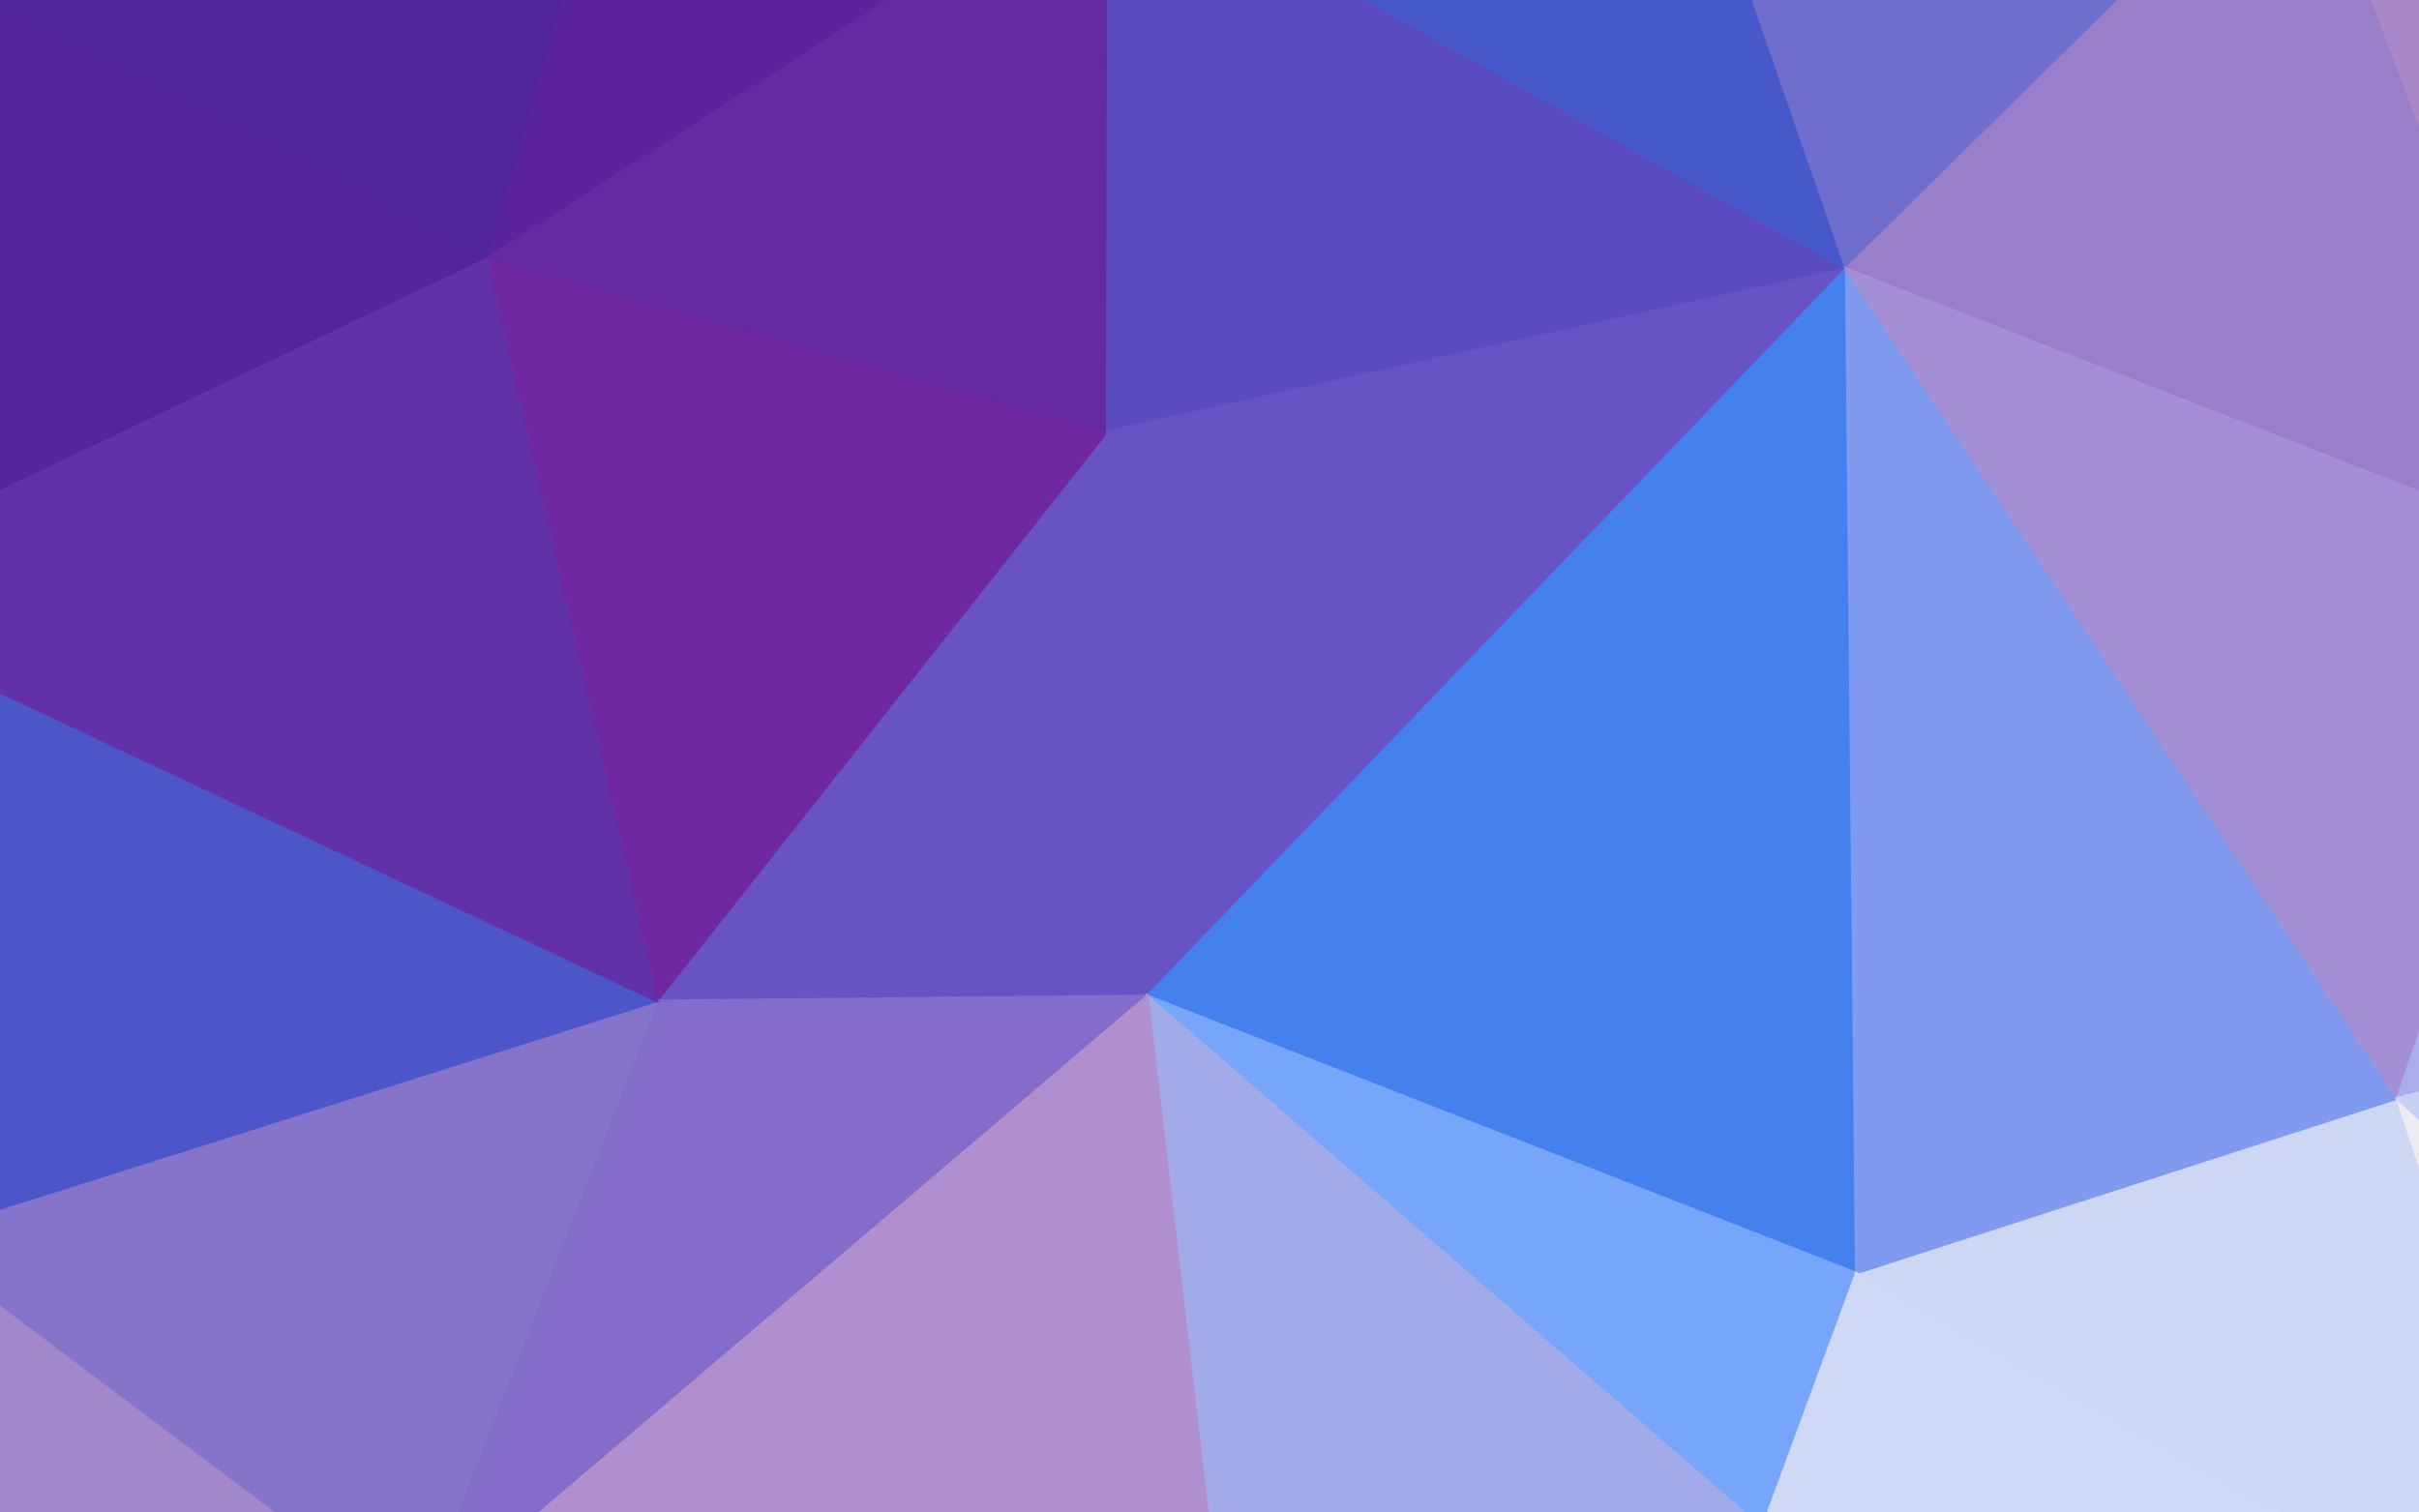
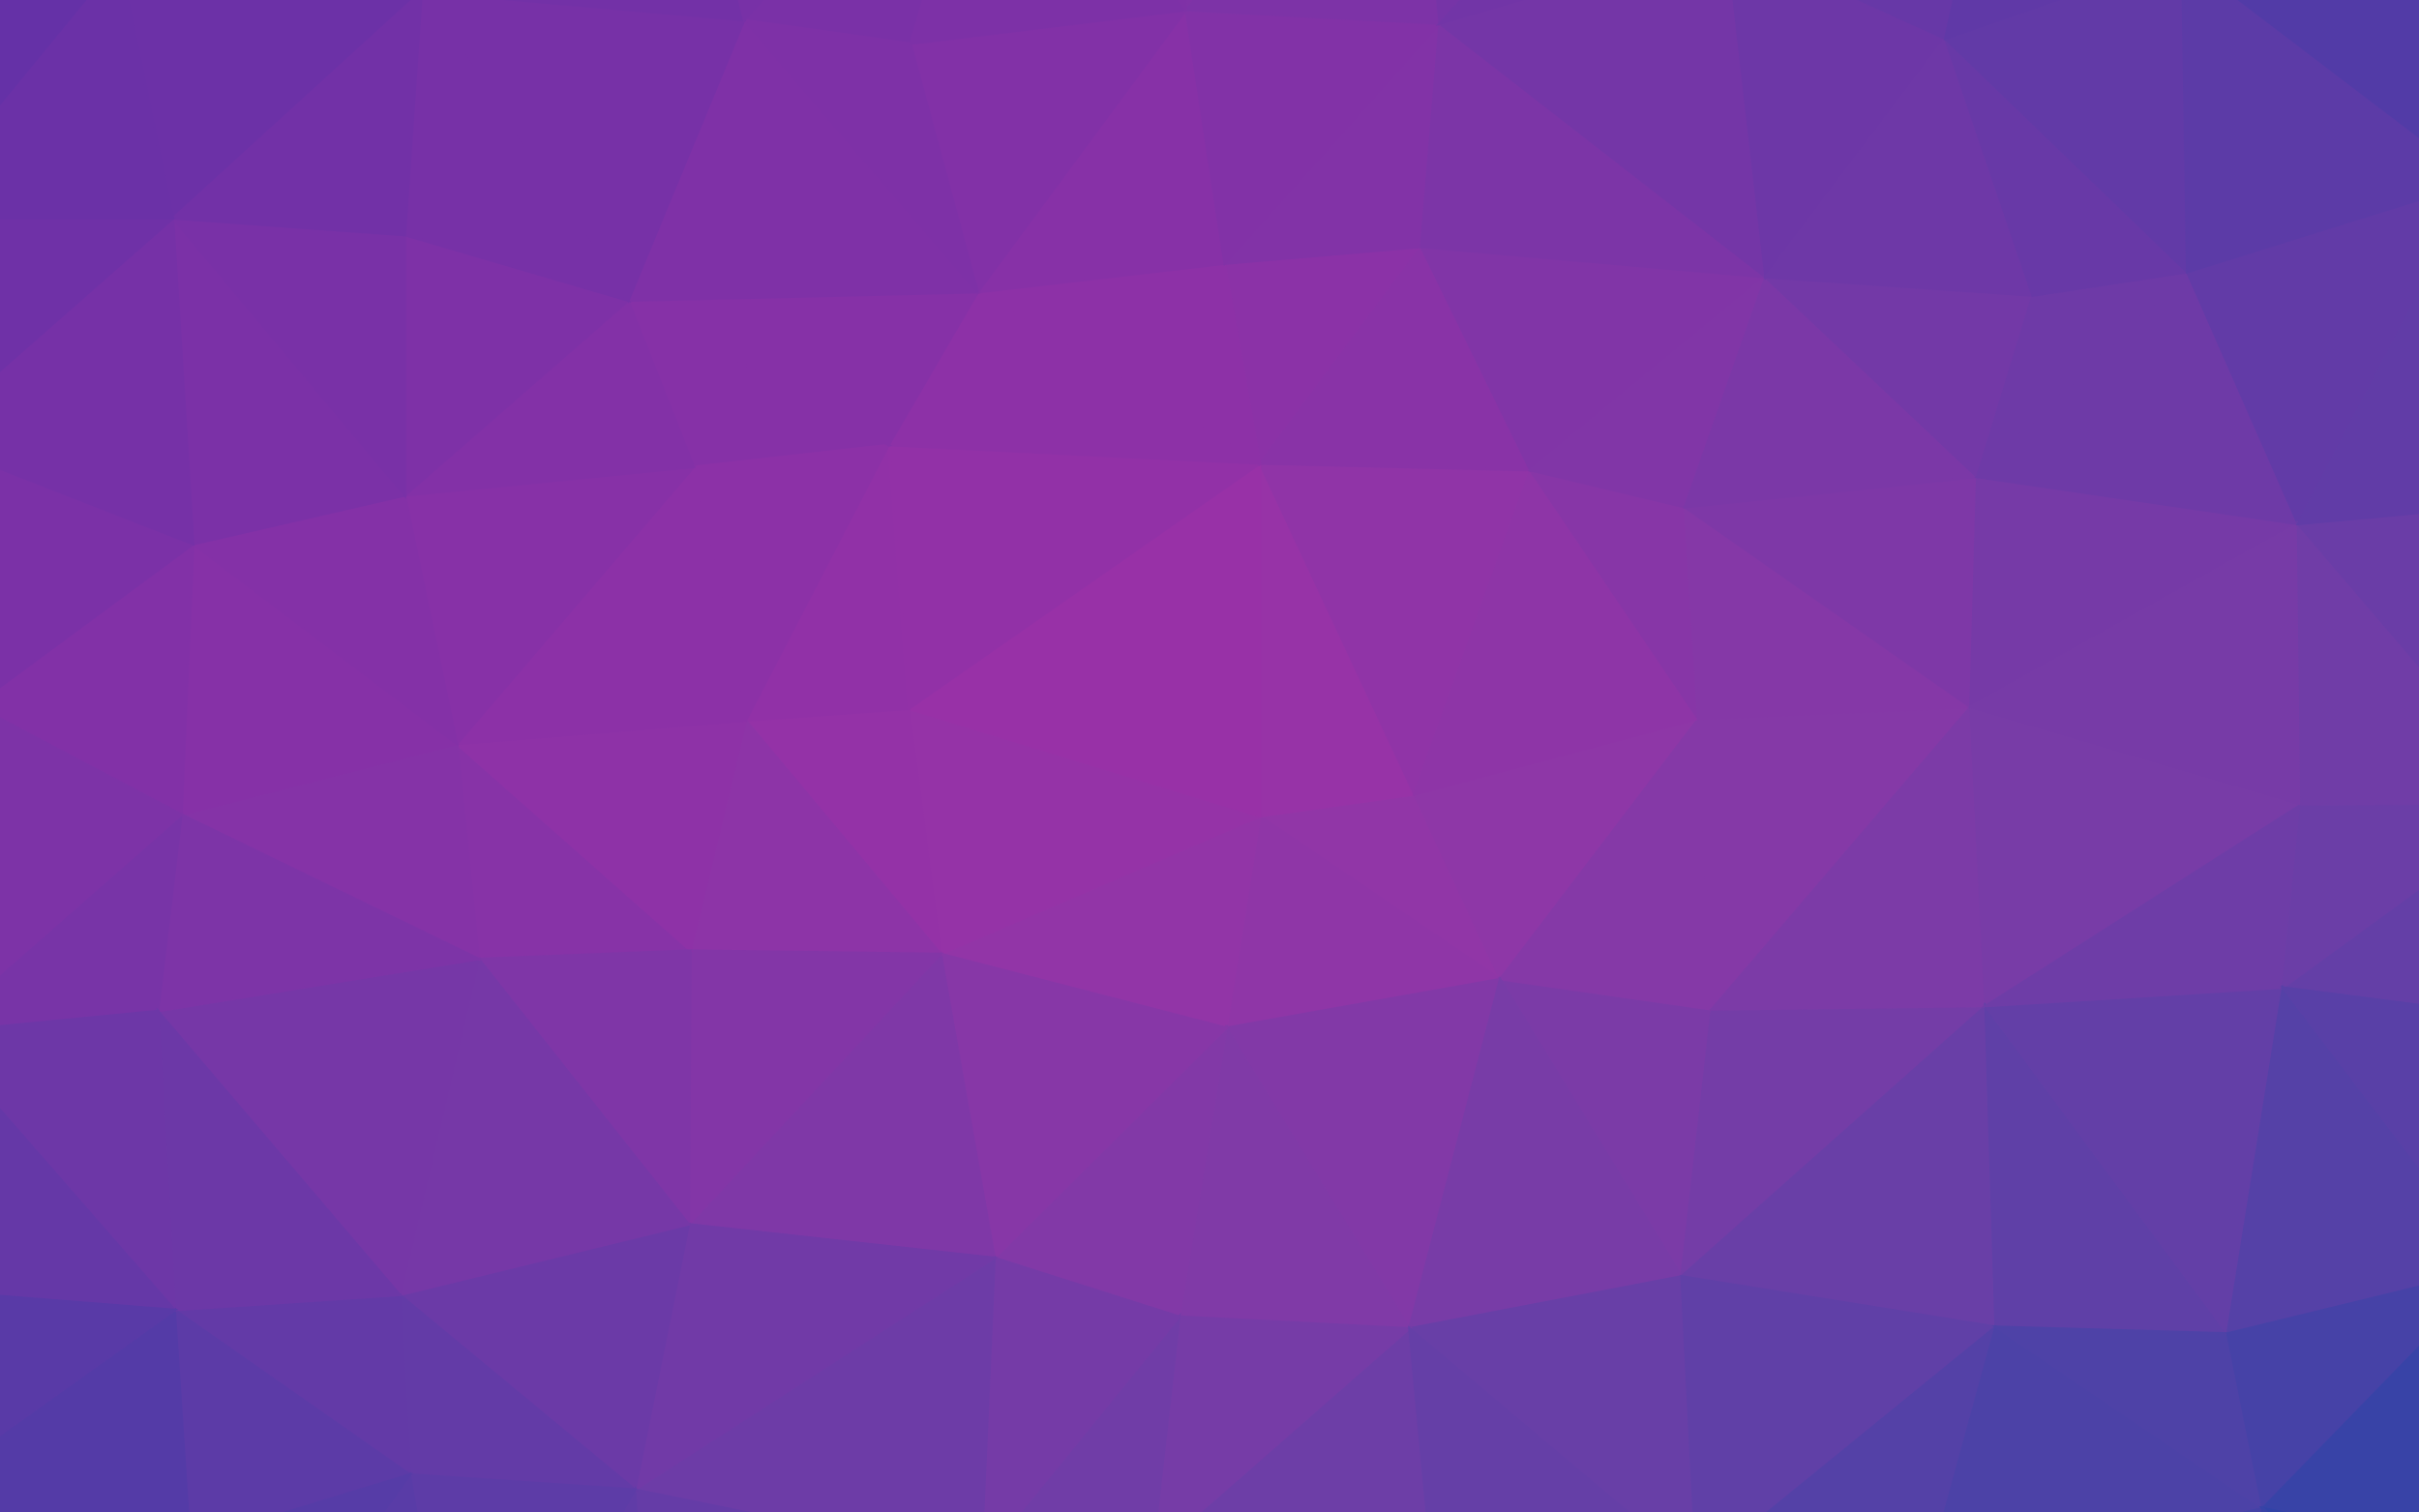
<svg xmlns="http://www.w3.org/2000/svg" width="1440" height="900">
-   <path d="M683,593L659,257L391,596Z" fill="#6753c3" stroke="#6753c3" stroke-width="1.51" />
-   <path d="M659,257L289,153L391,596Z" fill="#6f28a0" stroke="#6f28a0" stroke-width="1.51" />
-   <path d="M659,257L660,-86L289,153Z" fill="#642aa2" stroke="#642aa2" stroke-width="1.51" />
-   <path d="M1099,160L660,-86L659,257Z" fill="#5a4cbe" stroke="#5a4cbe" stroke-width="1.51" />
-   <path d="M391,596L247,964L683,593Z" fill="#846dca" stroke="#846dca" stroke-width="1.51" />
-   <path d="M-55,737L247,964L391,596Z" fill="#8674ca" stroke="#8674ca" stroke-width="1.51" />
-   <path d="M660,-86L380,-160L289,153Z" fill="#5b249e" stroke="#5b249e" stroke-width="1.51" />
-   <path d="M683,593L1099,160L659,257Z" fill="#6753c3" stroke="#6753c3" stroke-width="1.51" />
-   <path d="M683,593L1105,758L1099,160Z" fill="#4480ee" stroke="#4480ee" stroke-width="1.51" />
-   <path d="M1049,910L1105,758L683,593Z" fill="#77a5fa" stroke="#77a5fa" stroke-width="1.51" />
-   <path d="M-128,352L-55,737L391,596Z" fill="#4d56c8" stroke="#4d56c8" stroke-width="1.51" />
-   <path d="M-128,352L391,596L289,153Z" fill="#6331a7" stroke="#6331a7" stroke-width="1.51" />
-   <path d="M-18,-5L-128,352L289,153Z" fill="#55259f" stroke="#55259f" stroke-width="1.51" />
-   <path d="M743,1109L1049,910L683,593Z" fill="#a2aaea" stroke="#a2aaea" stroke-width="1.51" />
-   <path d="M247,964L743,1109L683,593Z" fill="#b08fce" stroke="#b08fce" stroke-width="1.51" />
-   <path d="M380,-160L-18,-5L289,153Z" fill="#51269f" stroke="#51269f" stroke-width="1.51" />
-   <path d="M1099,160L994,-143L660,-86Z" fill="#4658ca" stroke="#4658ca" stroke-width="1.51" />
-   <path d="M660,-86L388,-558L380,-160Z" fill="#5d239e" stroke="#5d239e" stroke-width="1.51" />
-   <path d="M-55,737L-46,1113L247,964Z" fill="#a288c8" stroke="#a288c8" stroke-width="1.51" />
-   <path d="M219,1504L702,1473L743,1109Z" fill="#b291cd" stroke="#b291cd" stroke-width="1.51" />
-   <path d="M-347,967L-46,1113L-55,737Z" fill="#a088c9" stroke="#a088c9" stroke-width="1.51" />
-   <path d="M1544,1008L1427,654L1105,758Z" fill="#cdd7f4" stroke="#cdd7f4" stroke-width="1.51" />
-   <path d="M1105,758L1427,654L1099,160Z" fill="#809aef" stroke="#809aef" stroke-width="1.51" />
-   <path d="M1371,-108L1040,-420L994,-143Z" fill="#6c6ccd" stroke="#6c6ccd" stroke-width="1.51" />
-   <path d="M-128,352L-527,736L-55,737Z" fill="#465ecf" stroke="#465ecf" stroke-width="1.51" />
-   <path d="M-18,-5L-343,-9L-128,352Z" fill="#4f269f" stroke="#4f269f" stroke-width="1.51" />
-   <path d="M-78,-500L-343,-9L-18,-5Z" fill="#4527a0" stroke="#4527a0" stroke-width="1.51" />
-   <path d="M1040,-420L822,-510L994,-143Z" fill="#425cce" stroke="#425cce" stroke-width="1.51" />
-   <path d="M994,-143L822,-510L660,-86Z" fill="#4e4fc1" stroke="#4e4fc1" stroke-width="1.51" />
-   <path d="M380,-160L-78,-500L-18,-5Z" fill="#4a27a0" stroke="#4a27a0" stroke-width="1.51" />
-   <path d="M1371,-108L994,-143L1099,160Z" fill="#706ecd" stroke="#706ecd" stroke-width="1.51" />
-   <path d="M1538,331L1371,-108L1099,160Z" fill="#997ec9" stroke="#997ec9" stroke-width="1.51" />
-   <path d="M822,-510L388,-558L660,-86Z" fill="#5937ac" stroke="#5937ac" stroke-width="1.51" />
-   <path d="M1427,654L1538,331L1099,160Z" fill="#a48fd4" stroke="#a48fd4" stroke-width="1.51" />
-   <path d="M-343,-9L-472,305L-128,352Z" fill="#57249e" stroke="#57249e" stroke-width="1.51" />
-   <path d="M-527,736L-347,967L-55,737Z" fill="#8a7bcb" stroke="#8a7bcb" stroke-width="1.51" />
-   <path d="M1049,910L1544,1008L1105,758Z" fill="#cfd8f4" stroke="#cfd8f4" stroke-width="1.51" />
-   <path d="M743,1109L975,1381L1049,910Z" fill="#a6b9f4" stroke="#a6b9f4" stroke-width="1.51" />
-   <path d="M702,1473L975,1381L743,1109Z" fill="#abade8" stroke="#abade8" stroke-width="1.51" />
-   <path d="M219,1504L743,1109L247,964Z" fill="#b189c6" stroke="#b189c6" stroke-width="1.51" />
-   <path d="M-472,305L-527,736L-128,352Z" fill="#5345b8" stroke="#5345b8" stroke-width="1.51" />
-   <path d="M-79,1369L219,1504L-46,1113Z" fill="#a288c9" stroke="#a288c9" stroke-width="1.51" />
-   <path d="M-46,1113L219,1504L247,964Z" fill="#a688c8" stroke="#a688c8" stroke-width="1.51" />
-   <path d="M388,-558L-78,-500L380,-160Z" fill="#51259f" stroke="#51259f" stroke-width="1.51" />
-   <path d="M-311,1414L-46,1113L-347,967Z" fill="#a088c9" stroke="#a088c9" stroke-width="1.51" />
-   <path d="M-311,1414L-79,1369L-46,1113Z" fill="#a088c9" stroke="#a088c9" stroke-width="1.51" />
-   <path d="M1402,1313L1544,1008L1049,910Z" fill="#dfe3f1" stroke="#dfe3f1" stroke-width="1.51" />
-   <path d="M1849,541L1787,150L1538,331Z" fill="#b290cc" stroke="#b290cc" stroke-width="1.51" />
-   <path d="M975,1381L1402,1313L1049,910Z" fill="#c2d0f5" stroke="#c2d0f5" stroke-width="1.51" />
-   <path d="M1776,1470L1402,1313L975,1381Z" fill="#e7e9f0" stroke="#e7e9f0" stroke-width="1.51" />
-   <path d="M1849,541L1538,331L1427,654Z" fill="#abade9" stroke="#abade9" stroke-width="1.51" />
-   <path d="M1538,331L1787,150L1371,-108Z" fill="#a888c7" stroke="#a888c7" stroke-width="1.51" />
-   <path d="M1371,-108L1450,-533L1040,-420Z" fill="#8879cb" stroke="#8879cb" stroke-width="1.51" />
-   <path d="M-527,736L-311,1414L-347,967Z" fill="#a088c9" stroke="#a088c9" stroke-width="1.51" />
-   <path d="M-79,1369L-311,1414L219,1504Z" fill="#a088c9" stroke="#a088c9" stroke-width="1.51" />
-   <path d="M1774,977L1427,654L1544,1008Z" fill="#ebebf0" stroke="#ebebf0" stroke-width="1.51" />
-   <path d="M1774,977L1849,541L1427,654Z" fill="#c5d1f4" stroke="#c5d1f4" stroke-width="1.51" />
-   <path d="M822,-510L1450,-533L388,-558Z" fill="#4955c7" stroke="#4955c7" stroke-width="1.51" />
-   <path d="M1040,-420L1450,-533L822,-510Z" fill="#6669cd" stroke="#6669cd" stroke-width="1.51" />
-   <path d="M1919,-246L1450,-533L1371,-108Z" fill="#a088c9" stroke="#a088c9" stroke-width="1.51" />
-   <path d="M1776,1470L1774,977L1544,1008Z" fill="#efefef" stroke="#efefef" stroke-width="1.51" />
-   <path d="M-472,305L-480,-521L-527,736Z" fill="#53259f" stroke="#53259f" stroke-width="1.51" />
-   <path d="M-343,-9L-480,-521L-472,305Z" fill="#4527a0" stroke="#4527a0" stroke-width="1.51" />
-   <path d="M-78,-500L-480,-521L-343,-9Z" fill="#4527a0" stroke="#4527a0" stroke-width="1.51" />
-   <path d="M388,-558L-480,-521L-78,-500Z" fill="#4527a0" stroke="#4527a0" stroke-width="1.51" />
-   <path d="M1849,541L1919,-246L1787,150Z" fill="#aa88c7" stroke="#aa88c7" stroke-width="1.51" />
-   <path d="M1787,150L1919,-246L1371,-108Z" fill="#a088c9" stroke="#a088c9" stroke-width="1.51" />
-   <path d="M1402,1313L1776,1470L1544,1008Z" fill="#efefef" stroke="#efefef" stroke-width="1.51" />
-   <path d="M1774,977L1776,1470L1849,541Z" fill="#efefef" stroke="#efefef" stroke-width="1.51" />
-   <path d="M1849,541L1987,-548L1919,-246Z" fill="#a088c9" stroke="#a088c9" stroke-width="1.51" />
-   <path d="M702,1473L1776,1470L975,1381Z" fill="#c4d1f5" stroke="#c4d1f5" stroke-width="1.51" />
-   <path d="M219,1504L1776,1470L702,1473Z" fill="#a7b7f2" stroke="#a7b7f2" stroke-width="1.51" />
-   <path d="M1919,-246L1987,-548L1450,-533Z" fill="#a088c9" stroke="#a088c9" stroke-width="1.51" />
-   <path d="M1450,-533L1987,-548L388,-558Z" fill="#8578cb" stroke="#8578cb" stroke-width="1.51" />
-   <path d="M1776,1470L1987,-548L1849,541Z" fill="#acaae5" stroke="#acaae5" stroke-width="1.51" />
+   <path d="M750,486L893,583L842,473Z" fill="rgb(145,54,167)" stroke="rgb(145,54,167)" stroke-width="1.51" />
+   <path d="M750,486L730,612L893,583Z" fill="rgb(143,54,167)" stroke="rgb(143,54,167)" stroke-width="1.51" />
+   <path d="M893,583L1011,428L842,473Z" fill="rgb(142,55,167)" stroke="rgb(142,55,167)" stroke-width="1.51" />
+   <path d="M1001,760L1019,601L893,583Z" fill="rgb(123,59,167)" stroke="rgb(123,59,167)" stroke-width="1.51" />
+   <path d="M730,612L839,791L893,583Z" fill="rgb(130,57,167)" stroke="rgb(130,57,167)" stroke-width="1.51" />
+   <path d="M1019,601L1011,428L893,583Z" fill="rgb(133,57,167)" stroke="rgb(133,57,167)" stroke-width="1.51" />
+   <path d="M842,473L750,276L750,486Z" fill="rgb(151,51,167)" stroke="rgb(151,51,167)" stroke-width="1.51" />
+   <path d="M750,486L560,568L730,612Z" fill="rgb(146,53,167)" stroke="rgb(146,53,167)" stroke-width="1.51" />
+   <path d="M730,612L702,784L839,791Z" fill="rgb(128,58,167)" stroke="rgb(128,58,167)" stroke-width="1.51" />
+   <path d="M592,749L702,784L730,612Z" fill="rgb(130,57,167)" stroke="rgb(130,57,167)" stroke-width="1.51" />
+   <path d="M839,791L1001,760L893,583Z" fill="rgb(120,60,167)" stroke="rgb(120,60,167)" stroke-width="1.51" />
+   <path d="M911,280L750,276L842,473Z" fill="rgb(144,52,167)" stroke="rgb(144,52,167)" stroke-width="1.51" />
+   <path d="M750,486L541,422L560,568Z" fill="rgb(149,51,167)" stroke="rgb(149,51,167)" stroke-width="1.51" />
+   <path d="M560,568L592,749L730,612Z" fill="rgb(135,55,167)" stroke="rgb(135,55,167)" stroke-width="1.51" />
+   <path d="M1011,428L911,280L842,473Z" fill="rgb(142,53,167)" stroke="rgb(142,53,167)" stroke-width="1.51" />
+   <path d="M750,276L541,422L750,486Z" fill="rgb(152,49,167)" stroke="rgb(152,49,167)" stroke-width="1.51" />
+   <path d="M1011,428L1003,302L911,280Z" fill="rgb(135,54,167)" stroke="rgb(135,54,167)" stroke-width="1.51" />
+   <path d="M1019,601L1173,421L1011,428Z" fill="rgb(133,57,167)" stroke="rgb(133,57,167)" stroke-width="1.51" />
+   <path d="M1011,428L1173,421L1003,302Z" fill="rgb(133,56,167)" stroke="rgb(133,56,167)" stroke-width="1.51" />
+   <path d="M1001,760L1182,599L1019,601Z" fill="rgb(116,61,167)" stroke="rgb(116,61,167)" stroke-width="1.51" />
+   <path d="M541,422L444,429L560,568Z" fill="rgb(148,50,167)" stroke="rgb(148,50,167)" stroke-width="1.51" />
+   <path d="M560,568L410,729L592,749Z" fill="rgb(127,56,167)" stroke="rgb(127,56,167)" stroke-width="1.51" />
+   <path d="M529,265L444,429L541,422Z" fill="rgb(145,49,167)" stroke="rgb(145,49,167)" stroke-width="1.51" />
+   <path d="M839,791L1010,935L1001,760Z" fill="rgb(104,63,167)" stroke="rgb(104,63,167)" stroke-width="1.51" />
+   <path d="M1001,760L1188,790L1182,599Z" fill="rgb(105,63,167)" stroke="rgb(105,63,167)" stroke-width="1.51" />
+   <path d="M686,925L853,939L839,791Z" fill="rgb(109,62,167)" stroke="rgb(109,62,167)" stroke-width="1.51" />
+   <path d="M686,925L839,791L702,784Z" fill="rgb(118,60,167)" stroke="rgb(118,60,167)" stroke-width="1.51" />
+   <path d="M584,929L686,925L702,784Z" fill="rgb(112,61,167)" stroke="rgb(112,61,167)" stroke-width="1.51" />
+   <path d="M1182,599L1173,421L1019,601Z" fill="rgb(124,59,167)" stroke="rgb(124,59,167)" stroke-width="1.51" />
+   <path d="M444,429L411,566L560,568Z" fill="rgb(141,52,167)" stroke="rgb(141,52,167)" stroke-width="1.51" />
+   <path d="M592,749L584,929L702,784Z" fill="rgb(117,59,167)" stroke="rgb(117,59,167)" stroke-width="1.51" />
+   <path d="M750,276L529,265L541,422Z" fill="rgb(146,49,167)" stroke="rgb(146,49,167)" stroke-width="1.51" />
+   <path d="M582,174L529,265L750,276Z" fill="rgb(141,49,167)" stroke="rgb(141,49,167)" stroke-width="1.51" />
+   <path d="M846,147L729,157L750,276Z" fill="rgb(139,50,167)" stroke="rgb(139,50,167)" stroke-width="1.51" />
+   <path d="M846,147L750,276L911,280Z" fill="rgb(137,51,167)" stroke="rgb(137,51,167)" stroke-width="1.51" />
+   <path d="M1051,165L846,147L911,280Z" fill="rgb(129,53,167)" stroke="rgb(129,53,167)" stroke-width="1.51" />
+   <path d="M1051,165L911,280L1003,302Z" fill="rgb(129,54,167)" stroke="rgb(129,54,167)" stroke-width="1.51" />
+   <path d="M853,939L1010,935L839,791Z" fill="rgb(101,63,167)" stroke="rgb(101,63,167)" stroke-width="1.51" />
+   <path d="M411,566L410,729L560,568Z" fill="rgb(131,54,167)" stroke="rgb(131,54,167)" stroke-width="1.51" />
+   <path d="M378,887L584,929L592,749Z" fill="rgb(109,60,167)" stroke="rgb(109,60,167)" stroke-width="1.51" />
+   <path d="M686,925L707,1036L853,939Z" fill="rgb(111,61,167)" stroke="rgb(111,61,167)" stroke-width="1.51" />
+   <path d="M729,157L582,174L750,276Z" fill="rgb(141,49,167)" stroke="rgb(141,49,167)" stroke-width="1.51" />
+   <path d="M1010,935L1188,790L1001,760Z" fill="rgb(96,64,167)" stroke="rgb(96,64,167)" stroke-width="1.51" />
+   <path d="M1173,421L1177,284L1003,302Z" fill="rgb(126,56,167)" stroke="rgb(126,56,167)" stroke-width="1.51" />
+   <path d="M1368,312L1177,284L1173,421Z" fill="rgb(118,58,167)" stroke="rgb(118,58,167)" stroke-width="1.51" />
+   <path d="M1370,479L1173,421L1182,599Z" fill="rgb(120,60,167)" stroke="rgb(120,60,167)" stroke-width="1.51" />
+   <path d="M1177,284L1051,165L1003,302Z" fill="rgb(123,56,167)" stroke="rgb(123,56,167)" stroke-width="1.51" />
+   <path d="M374,179L413,278L529,265Z" fill="rgb(134,49,167)" stroke="rgb(134,49,167)" stroke-width="1.51" />
+   <path d="M529,265L413,278L444,429Z" fill="rgb(140,49,167)" stroke="rgb(140,49,167)" stroke-width="1.51" />
+   <path d="M272,443L285,571L411,566Z" fill="rgb(135,51,167)" stroke="rgb(135,51,167)" stroke-width="1.51" />
+   <path d="M584,929L707,1036L686,925Z" fill="rgb(109,61,167)" stroke="rgb(109,61,167)" stroke-width="1.51" />
+   <path d="M853,939L890,1041L1010,935Z" fill="rgb(98,63,167)" stroke="rgb(98,63,167)" stroke-width="1.51" />
+   <path d="M707,1036L890,1041L853,939Z" fill="rgb(106,62,167)" stroke="rgb(106,62,167)" stroke-width="1.51" />
+   <path d="M1010,935L1145,947L1188,790Z" fill="rgb(84,65,167)" stroke="rgb(84,65,167)" stroke-width="1.51" />
+   <path d="M1063,1059L1145,947L1010,935Z" fill="rgb(86,65,167)" stroke="rgb(86,65,167)" stroke-width="1.51" />
+   <path d="M272,443L411,566L444,429Z" fill="rgb(142,50,167)" stroke="rgb(142,50,167)" stroke-width="1.51" />
+   <path d="M411,566L285,571L410,729Z" fill="rgb(127,54,167)" stroke="rgb(127,54,167)" stroke-width="1.51" />
+   <path d="M584,929L535,1093L707,1036Z" fill="rgb(108,61,167)" stroke="rgb(108,61,167)" stroke-width="1.51" />
+   <path d="M410,729L378,887L592,749Z" fill="rgb(113,58,167)" stroke="rgb(113,58,167)" stroke-width="1.51" />
+   <path d="M238,771L378,887L410,729Z" fill="rgb(107,58,167)" stroke="rgb(107,58,167)" stroke-width="1.51" />
+   <path d="M846,147L857,14L729,157Z" fill="rgb(130,51,167)" stroke="rgb(130,51,167)" stroke-width="1.51" />
+   <path d="M729,157L706,6L582,174Z" fill="rgb(135,49,167)" stroke="rgb(135,49,167)" stroke-width="1.51" />
+   <path d="M1051,165L857,14L846,147Z" fill="rgb(124,53,167)" stroke="rgb(124,53,167)" stroke-width="1.51" />
+   <path d="M413,278L272,443L444,429Z" fill="rgb(140,49,167)" stroke="rgb(140,49,167)" stroke-width="1.51" />
+   <path d="M1326,794L1182,599L1188,790Z" fill="rgb(95,64,167)" stroke="rgb(95,64,167)" stroke-width="1.51" />
+   <path d="M1326,794L1359,588L1182,599Z" fill="rgb(99,63,167)" stroke="rgb(99,63,167)" stroke-width="1.51" />
+   <path d="M1051,165L1028,-36L857,14Z" fill="rgb(116,54,167)" stroke="rgb(116,54,167)" stroke-width="1.51" />
+   <path d="M1177,284L1210,176L1051,165Z" fill="rgb(115,57,167)" stroke="rgb(115,57,167)" stroke-width="1.51" />
+   <path d="M1302,162L1210,176L1177,284Z" fill="rgb(110,58,167)" stroke="rgb(110,58,167)" stroke-width="1.51" />
+   <path d="M857,14L706,6L729,157Z" fill="rgb(130,50,167)" stroke="rgb(130,50,167)" stroke-width="1.51" />
+   <path d="M582,174L374,179L529,265Z" fill="rgb(134,49,167)" stroke="rgb(134,49,167)" stroke-width="1.51" />
+   <path d="M907,1232L1063,1059L890,1041Z" fill="rgb(96,64,167)" stroke="rgb(96,64,167)" stroke-width="1.51" />
+   <path d="M890,1041L1063,1059L1010,935Z" fill="rgb(93,64,167)" stroke="rgb(93,64,167)" stroke-width="1.51" />
+   <path d="M1359,588L1370,479L1182,599Z" fill="rgb(110,61,167)" stroke="rgb(110,61,167)" stroke-width="1.51" />
+   <path d="M1347,898L1188,790L1145,947Z" fill="rgb(76,66,167)" stroke="rgb(76,66,167)" stroke-width="1.51" />
+   <path d="M1347,898L1326,794L1188,790Z" fill="rgb(78,66,167)" stroke="rgb(78,66,167)" stroke-width="1.51" />
+   <path d="M413,278L241,295L272,443Z" fill="rgb(135,49,167)" stroke="rgb(135,49,167)" stroke-width="1.51" />
+   <path d="M443,12L374,179L582,174Z" fill="rgb(127,49,167)" stroke="rgb(127,49,167)" stroke-width="1.51" />
+   <path d="M706,6L542,26L582,174Z" fill="rgb(130,49,167)" stroke="rgb(130,49,167)" stroke-width="1.51" />
+   <path d="M387,1046L535,1093L584,929Z" fill="rgb(103,61,167)" stroke="rgb(103,61,167)" stroke-width="1.51" />
+   <path d="M707,1036L754,1196L890,1041Z" fill="rgb(108,62,167)" stroke="rgb(108,62,167)" stroke-width="1.51" />
+   <path d="M285,571L238,771L410,729Z" fill="rgb(118,56,167)" stroke="rgb(118,56,167)" stroke-width="1.51" />
+   <path d="M378,887L387,1046L584,929Z" fill="rgb(101,60,167)" stroke="rgb(101,60,167)" stroke-width="1.51" />
+   <path d="M94,602L238,771L285,571Z" fill="rgb(118,55,167)" stroke="rgb(118,55,167)" stroke-width="1.51" />
+   <path d="M1370,479L1368,312L1173,421Z" fill="rgb(119,59,167)" stroke="rgb(119,59,167)" stroke-width="1.51" />
+   <path d="M272,443L108,485L285,571Z" fill="rgb(133,51,167)" stroke="rgb(133,51,167)" stroke-width="1.51" />
+   <path d="M374,179L241,295L413,278Z" fill="rgb(131,49,167)" stroke="rgb(131,49,167)" stroke-width="1.51" />
+   <path d="M241,140L241,295L374,179Z" fill="rgb(126,49,167)" stroke="rgb(126,49,167)" stroke-width="1.51" />
+   <path d="M840,-159L694,-129L706,6Z" fill="rgb(128,50,167)" stroke="rgb(128,50,167)" stroke-width="1.51" />
+   <path d="M596,-158L443,12L542,26Z" fill="rgb(122,49,167)" stroke="rgb(122,49,167)" stroke-width="1.51" />
+   <path d="M1158,23L1028,-36L1051,165Z" fill="rgb(109,55,167)" stroke="rgb(109,55,167)" stroke-width="1.51" />
+   <path d="M1158,23L1051,165L1210,176Z" fill="rgb(110,56,167)" stroke="rgb(110,56,167)" stroke-width="1.51" />
+   <path d="M1368,312L1302,162L1177,284Z" fill="rgb(110,58,167)" stroke="rgb(110,58,167)" stroke-width="1.51" />
+   <path d="M1302,162L1158,23L1210,176Z" fill="rgb(104,57,167)" stroke="rgb(104,57,167)" stroke-width="1.51" />
+   <path d="M1316,1072L1347,898L1145,947Z" fill="rgb(68,66,167)" stroke="rgb(68,66,167)" stroke-width="1.51" />
+   <path d="M1514,608L1510,478L1359,588Z" fill="rgb(100,63,167)" stroke="rgb(100,63,167)" stroke-width="1.51" />
+   <path d="M1359,588L1510,478L1370,479Z" fill="rgb(107,62,167)" stroke="rgb(107,62,167)" stroke-width="1.51" />
+   <path d="M1063,1059L1191,1070L1145,947Z" fill="rgb(81,65,167)" stroke="rgb(81,65,167)" stroke-width="1.51" />
+   <path d="M1155,1204L1191,1070L1063,1059Z" fill="rgb(80,65,167)" stroke="rgb(80,65,167)" stroke-width="1.51" />
+   <path d="M604,1206L754,1196L707,1036Z" fill="rgb(111,61,167)" stroke="rgb(111,61,167)" stroke-width="1.51" />
+   <path d="M535,1093L604,1206L707,1036Z" fill="rgb(108,61,167)" stroke="rgb(108,61,167)" stroke-width="1.51" />
+   <path d="M276,1064L387,1046L378,887Z" fill="rgb(96,60,167)" stroke="rgb(96,60,167)" stroke-width="1.51" />
+   <path d="M238,771L244,878L378,887Z" fill="rgb(99,59,167)" stroke="rgb(99,59,167)" stroke-width="1.51" />
+   <path d="M542,26L443,12L582,174Z" fill="rgb(126,49,167)" stroke="rgb(126,49,167)" stroke-width="1.51" />
+   <path d="M596,-158L542,26L706,6Z" fill="rgb(125,49,167)" stroke="rgb(125,49,167)" stroke-width="1.51" />
+   <path d="M417,1185L604,1206L535,1093Z" fill="rgb(103,61,167)" stroke="rgb(103,61,167)" stroke-width="1.51" />
+   <path d="M604,1206L907,1232L754,1196Z" fill="rgb(110,62,167)" stroke="rgb(110,62,167)" stroke-width="1.51" />
+   <path d="M754,1196L907,1232L890,1041Z" fill="rgb(103,62,167)" stroke="rgb(103,62,167)" stroke-width="1.51" />
+   <path d="M840,-159L706,6L857,14Z" fill="rgb(125,51,167)" stroke="rgb(125,51,167)" stroke-width="1.51" />
+   <path d="M251,-5L241,140L374,179Z" fill="rgb(119,49,167)" stroke="rgb(119,49,167)" stroke-width="1.51" />
+   <path d="M115,324L108,485L272,443Z" fill="rgb(134,49,167)" stroke="rgb(134,49,167)" stroke-width="1.51" />
+   <path d="M115,324L272,443L241,295Z" fill="rgb(132,49,167)" stroke="rgb(132,49,167)" stroke-width="1.51" />
+   <path d="M238,771L104,780L244,878Z" fill="rgb(99,58,167)" stroke="rgb(99,58,167)" stroke-width="1.51" />
+   <path d="M1368,312L1475,108L1302,162Z" fill="rgb(98,59,167)" stroke="rgb(98,59,167)" stroke-width="1.51" />
+   <path d="M1370,479L1510,478L1368,312Z" fill="rgb(112,61,167)" stroke="rgb(112,61,167)" stroke-width="1.51" />
+   <path d="M1486,755L1359,588L1326,794Z" fill="rgb(85,65,167)" stroke="rgb(85,65,167)" stroke-width="1.51" />
+   <path d="M1347,898L1486,755L1326,794Z" fill="rgb(70,66,167)" stroke="rgb(70,66,167)" stroke-width="1.51" />
+   <path d="M1526,936L1486,755L1347,898Z" fill="rgb(56,67,167)" stroke="rgb(56,67,167)" stroke-width="1.51" />
+   <path d="M907,1232L1042,1225L1063,1059Z" fill="rgb(91,64,167)" stroke="rgb(91,64,167)" stroke-width="1.51" />
+   <path d="M1486,755L1514,608L1359,588Z" fill="rgb(89,64,167)" stroke="rgb(89,64,167)" stroke-width="1.51" />
+   <path d="M108,485L94,602L285,571Z" fill="rgb(125,52,167)" stroke="rgb(125,52,167)" stroke-width="1.51" />
+   <path d="M999,-140L840,-159L857,14Z" fill="rgb(118,52,167)" stroke="rgb(118,52,167)" stroke-width="1.51" />
+   <path d="M999,-140L857,14L1028,-36Z" fill="rgb(114,53,167)" stroke="rgb(114,53,167)" stroke-width="1.51" />
+   <path d="M1196,-149L1028,-36L1158,23Z" fill="rgb(103,56,167)" stroke="rgb(103,56,167)" stroke-width="1.51" />
+   <path d="M1196,-149L999,-140L1028,-36Z" fill="rgb(106,55,167)" stroke="rgb(106,55,167)" stroke-width="1.51" />
+   <path d="M1191,1070L1316,1072L1145,947Z" fill="rgb(73,66,167)" stroke="rgb(73,66,167)" stroke-width="1.51" />
+   <path d="M1309,1188L1316,1072L1191,1070Z" fill="rgb(68,66,167)" stroke="rgb(68,66,167)" stroke-width="1.51" />
+   <path d="M108,485L-40,615L94,602Z" fill="rgb(120,52,167)" stroke="rgb(120,52,167)" stroke-width="1.51" />
+   <path d="M103,130L115,324L241,295Z" fill="rgb(123,49,167)" stroke="rgb(123,49,167)" stroke-width="1.51" />
+   <path d="M387,1046L417,1185L535,1093Z" fill="rgb(100,60,167)" stroke="rgb(100,60,167)" stroke-width="1.51" />
+   <path d="M244,878L276,1064L378,887Z" fill="rgb(93,60,167)" stroke="rgb(93,60,167)" stroke-width="1.51" />
+   <path d="M130,1038L276,1064L244,878Z" fill="rgb(89,60,167)" stroke="rgb(89,60,167)" stroke-width="1.51" />
+   <path d="M1042,1225L1155,1204L1063,1059Z" fill="rgb(85,65,167)" stroke="rgb(85,65,167)" stroke-width="1.51" />
+   <path d="M94,602L104,780L238,771Z" fill="rgb(108,56,167)" stroke="rgb(108,56,167)" stroke-width="1.51" />
+   <path d="M276,1064L417,1185L387,1046Z" fill="rgb(96,60,167)" stroke="rgb(96,60,167)" stroke-width="1.51" />
+   <path d="M694,-129L596,-158L706,6Z" fill="rgb(127,49,167)" stroke="rgb(127,49,167)" stroke-width="1.51" />
+   <path d="M443,12L251,-5L374,179Z" fill="rgb(119,49,167)" stroke="rgb(119,49,167)" stroke-width="1.51" />
+   <path d="M840,-159L596,-158L694,-129Z" fill="rgb(129,49,167)" stroke="rgb(129,49,167)" stroke-width="1.51" />
+   <path d="M1510,478L1520,298L1368,312Z" fill="rgb(106,61,167)" stroke="rgb(106,61,167)" stroke-width="1.51" />
+   <path d="M1302,162L1299,-26L1158,23Z" fill="rgb(98,58,167)" stroke="rgb(98,58,167)" stroke-width="1.51" />
+   <path d="M1617,424L1520,298L1510,478Z" fill="rgb(109,61,167)" stroke="rgb(109,61,167)" stroke-width="1.51" />
+   <path d="M1475,108L1299,-26L1302,162Z" fill="rgb(92,59,167)" stroke="rgb(92,59,167)" stroke-width="1.51" />
+   <path d="M104,780L113,918L244,878Z" fill="rgb(92,59,167)" stroke="rgb(92,59,167)" stroke-width="1.51" />
+   <path d="M241,140L103,130L241,295Z" fill="rgb(121,49,167)" stroke="rgb(121,49,167)" stroke-width="1.51" />
+   <path d="M401,-159L251,-5L443,12Z" fill="rgb(115,49,167)" stroke="rgb(115,49,167)" stroke-width="1.51" />
+   <path d="M1520,298L1475,108L1368,312Z" fill="rgb(97,60,167)" stroke="rgb(97,60,167)" stroke-width="1.51" />
+   <path d="M1307,-161L1196,-149L1299,-26Z" fill="rgb(92,58,167)" stroke="rgb(92,58,167)" stroke-width="1.51" />
+   <path d="M1299,-26L1196,-149L1158,23Z" fill="rgb(96,57,167)" stroke="rgb(96,57,167)" stroke-width="1.51" />
+   <path d="M999,-140L1196,-149L840,-159Z" fill="rgb(110,54,167)" stroke="rgb(110,54,167)" stroke-width="1.51" />
+   <path d="M1155,1204L1309,1188L1191,1070Z" fill="rgb(73,66,167)" stroke="rgb(73,66,167)" stroke-width="1.51" />
+   <path d="M1486,1044L1526,936L1347,898Z" fill="rgb(49,67,167)" stroke="rgb(49,67,167)" stroke-width="1.51" />
+   <path d="M1496,1251L1309,1188L1155,1204Z" fill="rgb(63,67,167)" stroke="rgb(63,67,167)" stroke-width="1.51" />
+   <path d="M1486,1044L1347,898L1316,1072Z" fill="rgb(56,67,167)" stroke="rgb(56,67,167)" stroke-width="1.51" />
+   <path d="M1680,729L1624,575L1514,608Z" fill="rgb(90,64,167)" stroke="rgb(90,64,167)" stroke-width="1.51" />
+   <path d="M1514,608L1624,575L1510,478Z" fill="rgb(100,63,167)" stroke="rgb(100,63,167)" stroke-width="1.51" />
+   <path d="M1680,729L1514,608L1486,755Z" fill="rgb(82,65,167)" stroke="rgb(82,65,167)" stroke-width="1.51" />
+   <path d="M1520,298L1651,106L1475,108Z" fill="rgb(92,60,167)" stroke="rgb(92,60,167)" stroke-width="1.51" />
+   <path d="M1624,575L1617,424L1510,478Z" fill="rgb(108,62,167)" stroke="rgb(108,62,167)" stroke-width="1.51" />
+   <path d="M267,-198L401,-159L596,-158Z" fill="rgb(117,49,167)" stroke="rgb(117,49,167)" stroke-width="1.51" />
+   <path d="M596,-158L401,-159L443,12Z" fill="rgb(120,49,167)" stroke="rgb(120,49,167)" stroke-width="1.51" />
+   <path d="M71,-25L103,130L251,-5Z" fill="rgb(108,49,167)" stroke="rgb(108,49,167)" stroke-width="1.51" />
+   <path d="M251,-5L103,130L241,140Z" fill="rgb(114,49,167)" stroke="rgb(114,49,167)" stroke-width="1.51" />
+   <path d="M115,324L-15,420L108,485Z" fill="rgb(130,49,167)" stroke="rgb(130,49,167)" stroke-width="1.51" />
+   <path d="M113,918L130,1038L244,878Z" fill="rgb(86,60,167)" stroke="rgb(86,60,167)" stroke-width="1.51" />
+   <path d="M276,1064L276,1196L417,1185Z" fill="rgb(95,60,167)" stroke="rgb(95,60,167)" stroke-width="1.51" />
+   <path d="M130,1038L276,1196L276,1064Z" fill="rgb(90,60,167)" stroke="rgb(90,60,167)" stroke-width="1.51" />
+   <path d="M417,1185L81,1254L604,1206Z" fill="rgb(96,60,167)" stroke="rgb(96,60,167)" stroke-width="1.51" />
+   <path d="M604,1206L81,1254L907,1232Z" fill="rgb(104,61,167)" stroke="rgb(104,61,167)" stroke-width="1.51" />
+   <path d="M-46,261L-15,420L115,324Z" fill="rgb(123,49,167)" stroke="rgb(123,49,167)" stroke-width="1.51" />
+   <path d="M94,602L-40,615L104,780Z" fill="rgb(109,55,167)" stroke="rgb(109,55,167)" stroke-width="1.51" />
+   <path d="M104,780L-71,905L113,918Z" fill="rgb(84,59,167)" stroke="rgb(84,59,167)" stroke-width="1.51" />
+   <path d="M113,918L-84,1059L130,1038Z" fill="rgb(81,59,167)" stroke="rgb(81,59,167)" stroke-width="1.51" />
+   <path d="M1309,1188L1486,1044L1316,1072Z" fill="rgb(58,67,167)" stroke="rgb(58,67,167)" stroke-width="1.51" />
+   <path d="M-15,420L-40,615L108,485Z" fill="rgb(125,51,167)" stroke="rgb(125,51,167)" stroke-width="1.51" />
+   <path d="M1617,424L1636,319L1520,298Z" fill="rgb(105,61,167)" stroke="rgb(105,61,167)" stroke-width="1.51" />
+   <path d="M1793,412L1636,319L1617,424Z" fill="rgb(108,61,167)" stroke="rgb(108,61,167)" stroke-width="1.51" />
+   <path d="M1475,108L1480,3L1299,-26Z" fill="rgb(82,59,167)" stroke="rgb(82,59,167)" stroke-width="1.51" />
+   <path d="M1612,-21L1480,3L1475,108Z" fill="rgb(80,59,167)" stroke="rgb(80,59,167)" stroke-width="1.51" />
+   <path d="M1472,-150L1307,-161L1299,-26Z" fill="rgb(85,58,167)" stroke="rgb(85,58,167)" stroke-width="1.51" />
+   <path d="M1196,-149L1307,-161L840,-159Z" fill="rgb(104,56,167)" stroke="rgb(104,56,167)" stroke-width="1.51" />
+   <path d="M840,-159L267,-198L596,-158Z" fill="rgb(124,49,167)" stroke="rgb(124,49,167)" stroke-width="1.51" />
+   <path d="M-40,615L-47,768L104,780Z" fill="rgb(101,56,167)" stroke="rgb(101,56,167)" stroke-width="1.51" />
+   <path d="M1624,575L1767,590L1617,424Z" fill="rgb(103,62,167)" stroke="rgb(103,62,167)" stroke-width="1.51" />
+   <path d="M1657,894L1680,729L1486,755Z" fill="rgb(68,66,167)" stroke="rgb(68,66,167)" stroke-width="1.51" />
+   <path d="M1657,894L1486,755L1526,936Z" fill="rgb(57,67,167)" stroke="rgb(57,67,167)" stroke-width="1.51" />
+   <path d="M-15,420L-195,572L-40,615Z" fill="rgb(121,52,167)" stroke="rgb(121,52,167)" stroke-width="1.51" />
+   <path d="M-188,890L-71,905L-47,768Z" fill="rgb(84,58,167)" stroke="rgb(84,58,167)" stroke-width="1.51" />
+   <path d="M103,130L-46,261L115,324Z" fill="rgb(118,49,167)" stroke="rgb(118,49,167)" stroke-width="1.51" />
+   <path d="M-56,130L-46,261L103,130Z" fill="rgb(111,49,167)" stroke="rgb(111,49,167)" stroke-width="1.51" />
+   <path d="M1626,1050L1657,894L1526,936Z" fill="rgb(49,67,167)" stroke="rgb(49,67,167)" stroke-width="1.51" />
+   <path d="M401,-159L267,-198L251,-5Z" fill="rgb(112,49,167)" stroke="rgb(112,49,167)" stroke-width="1.51" />
+   <path d="M1307,-161L267,-198L840,-159Z" fill="rgb(124,51,167)" stroke="rgb(124,51,167)" stroke-width="1.51" />
+   <path d="M100,-154L71,-25L251,-5Z" fill="rgb(106,49,167)" stroke="rgb(106,49,167)" stroke-width="1.51" />
+   <path d="M-224,724L-47,768L-40,615Z" fill="rgb(103,56,167)" stroke="rgb(103,56,167)" stroke-width="1.51" />
+   <path d="M-47,768L-71,905L104,780Z" fill="rgb(89,58,167)" stroke="rgb(89,58,167)" stroke-width="1.51" />
+   <path d="M130,1038L81,1254L276,1196Z" fill="rgb(86,60,167)" stroke="rgb(86,60,167)" stroke-width="1.51" />
+   <path d="M1486,1044L1626,1050L1526,936Z" fill="rgb(49,67,167)" stroke="rgb(49,67,167)" stroke-width="1.51" />
+   <path d="M1606,1186L1626,1050L1486,1044Z" fill="rgb(49,67,167)" stroke="rgb(49,67,167)" stroke-width="1.51" />
+   <path d="M1769,121L1651,106L1636,319Z" fill="rgb(93,60,167)" stroke="rgb(93,60,167)" stroke-width="1.51" />
+   <path d="M1636,319L1651,106L1520,298Z" fill="rgb(98,60,167)" stroke="rgb(98,60,167)" stroke-width="1.51" />
+   <path d="M1480,3L1472,-150L1299,-26Z" fill="rgb(80,59,167)" stroke="rgb(80,59,167)" stroke-width="1.51" />
+   <path d="M1680,729L1767,590L1624,575Z" fill="rgb(91,64,167)" stroke="rgb(91,64,167)" stroke-width="1.51" />
+   <path d="M1827,722L1767,590L1680,729Z" fill="rgb(85,65,167)" stroke="rgb(85,65,167)" stroke-width="1.51" />
+   <path d="M1785,886L1680,729L1657,894Z" fill="rgb(61,67,167)" stroke="rgb(61,67,167)" stroke-width="1.51" />
+   <path d="M-234,487L-195,572L-15,420Z" fill="rgb(125,51,167)" stroke="rgb(125,51,167)" stroke-width="1.51" />
+   <path d="M71,-25L-56,130L103,130Z" fill="rgb(107,49,167)" stroke="rgb(107,49,167)" stroke-width="1.51" />
+   <path d="M1612,-21L1472,-150L1480,3Z" fill="rgb(78,59,167)" stroke="rgb(78,59,167)" stroke-width="1.51" />
+   <path d="M907,1232L1496,1251L1042,1225Z" fill="rgb(80,65,167)" stroke="rgb(80,65,167)" stroke-width="1.51" />
+   <path d="M1042,1225L1496,1251L1155,1204Z" fill="rgb(72,66,167)" stroke="rgb(72,66,167)" stroke-width="1.51" />
+   <path d="M1309,1188L1496,1251L1486,1044Z" fill="rgb(51,67,167)" stroke="rgb(51,67,167)" stroke-width="1.51" />
+   <path d="M1651,106L1612,-21L1475,108Z" fill="rgb(83,59,167)" stroke="rgb(83,59,167)" stroke-width="1.51" />
+   <path d="M1767,590L1793,412L1617,424Z" fill="rgb(109,62,167)" stroke="rgb(109,62,167)" stroke-width="1.51" />
+   <path d="M1651,106L1812,-47L1612,-21Z" fill="rgb(79,59,167)" stroke="rgb(79,59,167)" stroke-width="1.51" />
+   <path d="M71,-25L-58,-19L-56,130Z" fill="rgb(101,49,167)" stroke="rgb(101,49,167)" stroke-width="1.51" />
+   <path d="M267,-198L100,-154L251,-5Z" fill="rgb(108,49,167)" stroke="rgb(108,49,167)" stroke-width="1.51" />
+   <path d="M-234,487L-15,420L-229,317Z" fill="rgb(127,49,167)" stroke="rgb(127,49,167)" stroke-width="1.51" />
+   <path d="M-84,1059L81,1254L130,1038Z" fill="rgb(80,59,167)" stroke="rgb(80,59,167)" stroke-width="1.51" />
+   <path d="M276,1196L81,1254L417,1185Z" fill="rgb(91,60,167)" stroke="rgb(91,60,167)" stroke-width="1.51" />
+   <path d="M907,1232L81,1254L1496,1251Z" fill="rgb(105,63,167)" stroke="rgb(105,63,167)" stroke-width="1.51" />
+   <path d="M1496,1251L1606,1186L1486,1044Z" fill="rgb(49,67,167)" stroke="rgb(49,67,167)" stroke-width="1.51" />
+   <path d="M1821,1029L1785,886L1657,894Z" fill="rgb(49,67,167)" stroke="rgb(49,67,167)" stroke-width="1.51" />
+   <path d="M-206,1038L-84,1059L-71,905Z" fill="rgb(78,59,167)" stroke="rgb(78,59,167)" stroke-width="1.51" />
+   <path d="M-71,905L-84,1059L113,918Z" fill="rgb(78,59,167)" stroke="rgb(78,59,167)" stroke-width="1.51" />
+   <path d="M1767,590L1827,722L1793,412Z" fill="rgb(98,63,167)" stroke="rgb(98,63,167)" stroke-width="1.51" />
+   <path d="M1821,1029L1657,894L1626,1050Z" fill="rgb(49,67,167)" stroke="rgb(49,67,167)" stroke-width="1.51" />
+   <path d="M1785,886L1827,722L1680,729Z" fill="rgb(71,66,167)" stroke="rgb(71,66,167)" stroke-width="1.51" />
+   <path d="M-24,-181L-58,-19L71,-25Z" fill="rgb(99,49,167)" stroke="rgb(99,49,167)" stroke-width="1.51" />
+   <path d="M-229,317L-15,420L-46,261Z" fill="rgb(122,49,167)" stroke="rgb(122,49,167)" stroke-width="1.51" />
+   <path d="M-229,317L-46,261L-177,149Z" fill="rgb(116,49,167)" stroke="rgb(116,49,167)" stroke-width="1.51" />
+   <path d="M-195,572L-224,724L-40,615Z" fill="rgb(110,54,167)" stroke="rgb(110,54,167)" stroke-width="1.51" />
+   <path d="M-234,487L-224,724L-195,572Z" fill="rgb(115,53,167)" stroke="rgb(115,53,167)" stroke-width="1.51" />
+   <path d="M1793,412L1824,315L1636,319Z" fill="rgb(105,61,167)" stroke="rgb(105,61,167)" stroke-width="1.51" />
+   <path d="M1827,722L1824,315L1793,412Z" fill="rgb(109,62,167)" stroke="rgb(109,62,167)" stroke-width="1.51" />
+   <path d="M-224,724L-188,890L-47,768Z" fill="rgb(92,58,167)" stroke="rgb(92,58,167)" stroke-width="1.51" />
+   <path d="M1824,315L1769,121L1636,319Z" fill="rgb(98,60,167)" stroke="rgb(98,60,167)" stroke-width="1.51" />
+   <path d="M1612,-21L1650,-157L1472,-150Z" fill="rgb(78,59,167)" stroke="rgb(78,59,167)" stroke-width="1.51" />
+   <path d="M-177,149L-46,261L-56,130Z" fill="rgb(112,49,167)" stroke="rgb(112,49,167)" stroke-width="1.51" />
+   <path d="M-171,-25L-177,149L-56,130Z" fill="rgb(105,49,167)" stroke="rgb(105,49,167)" stroke-width="1.51" />
+   <path d="M-84,1059L-69,1222L81,1254Z" fill="rgb(78,59,167)" stroke="rgb(78,59,167)" stroke-width="1.51" />
+   <path d="M-203,1249L-69,1222L-84,1059Z" fill="rgb(78,59,167)" stroke="rgb(78,59,167)" stroke-width="1.51" />
+   <path d="M1812,-47L1650,-157L1612,-21Z" fill="rgb(78,59,167)" stroke="rgb(78,59,167)" stroke-width="1.51" />
+   <path d="M1472,-150L1650,-157L1307,-161Z" fill="rgb(78,59,167)" stroke="rgb(78,59,167)" stroke-width="1.51" />
+   <path d="M1307,-161L1802,-169L267,-198Z" fill="rgb(103,56,167)" stroke="rgb(103,56,167)" stroke-width="1.51" />
+   <path d="M-58,-19L-171,-25L-56,130Z" fill="rgb(101,49,167)" stroke="rgb(101,49,167)" stroke-width="1.51" />
+   <path d="M100,-154L-24,-181L71,-25Z" fill="rgb(101,49,167)" stroke="rgb(101,49,167)" stroke-width="1.51" />
+   <path d="M267,-198L-24,-181L100,-154Z" fill="rgb(104,49,167)" stroke="rgb(104,49,167)" stroke-width="1.51" />
+   <path d="M1807,1182L1821,1029L1626,1050Z" fill="rgb(49,67,167)" stroke="rgb(49,67,167)" stroke-width="1.51" />
+   <path d="M1785,886L1821,1029L1827,722Z" fill="rgb(53,67,167)" stroke="rgb(53,67,167)" stroke-width="1.51" />
+   <path d="M-188,890L-206,1038L-71,905Z" fill="rgb(78,59,167)" stroke="rgb(78,59,167)" stroke-width="1.51" />
+   <path d="M-224,724L-206,1038L-188,890Z" fill="rgb(80,59,167)" stroke="rgb(80,59,167)" stroke-width="1.51" />
+   <path d="M-177,-173L-171,-25L-58,-19Z" fill="rgb(99,49,167)" stroke="rgb(99,49,167)" stroke-width="1.51" />
+   <path d="M-177,149L-171,-25L-229,317Z" fill="rgb(109,49,167)" stroke="rgb(109,49,167)" stroke-width="1.51" />
+   <path d="M1824,315L1812,-47L1769,121Z" fill="rgb(89,60,167)" stroke="rgb(89,60,167)" stroke-width="1.51" />
+   <path d="M1769,121L1812,-47L1651,106Z" fill="rgb(83,59,167)" stroke="rgb(83,59,167)" stroke-width="1.51" />
+   <path d="M1606,1186L1807,1182L1626,1050Z" fill="rgb(49,67,167)" stroke="rgb(49,67,167)" stroke-width="1.51" />
+   <path d="M1496,1251L1807,1182L1606,1186Z" fill="rgb(49,67,167)" stroke="rgb(49,67,167)" stroke-width="1.51" />
+   <path d="M-24,-181L-177,-173L-58,-19Z" fill="rgb(99,49,167)" stroke="rgb(99,49,167)" stroke-width="1.51" />
+   <path d="M-171,-25L-177,-173L-229,317Z" fill="rgb(102,49,167)" stroke="rgb(102,49,167)" stroke-width="1.51" />
+   <path d="M267,-198L-177,-173L-24,-181Z" fill="rgb(100,49,167)" stroke="rgb(100,49,167)" stroke-width="1.51" />
+   <path d="M-69,1222L-203,1249L81,1254Z" fill="rgb(78,59,167)" stroke="rgb(78,59,167)" stroke-width="1.51" />
+   <path d="M-206,1038L-203,1249L-84,1059Z" fill="rgb(78,59,167)" stroke="rgb(78,59,167)" stroke-width="1.51" />
+   <path d="M-224,724L-203,1249L-206,1038Z" fill="rgb(78,59,167)" stroke="rgb(78,59,167)" stroke-width="1.51" />
+   <path d="M-234,487L-203,1249L-224,724Z" fill="rgb(89,58,167)" stroke="rgb(89,58,167)" stroke-width="1.51" />
+   <path d="M1812,-47L1802,-169L1650,-157Z" fill="rgb(78,59,167)" stroke="rgb(78,59,167)" stroke-width="1.51" />
+   <path d="M1650,-157L1802,-169L1307,-161Z" fill="rgb(78,59,167)" stroke="rgb(78,59,167)" stroke-width="1.51" />
</svg>
